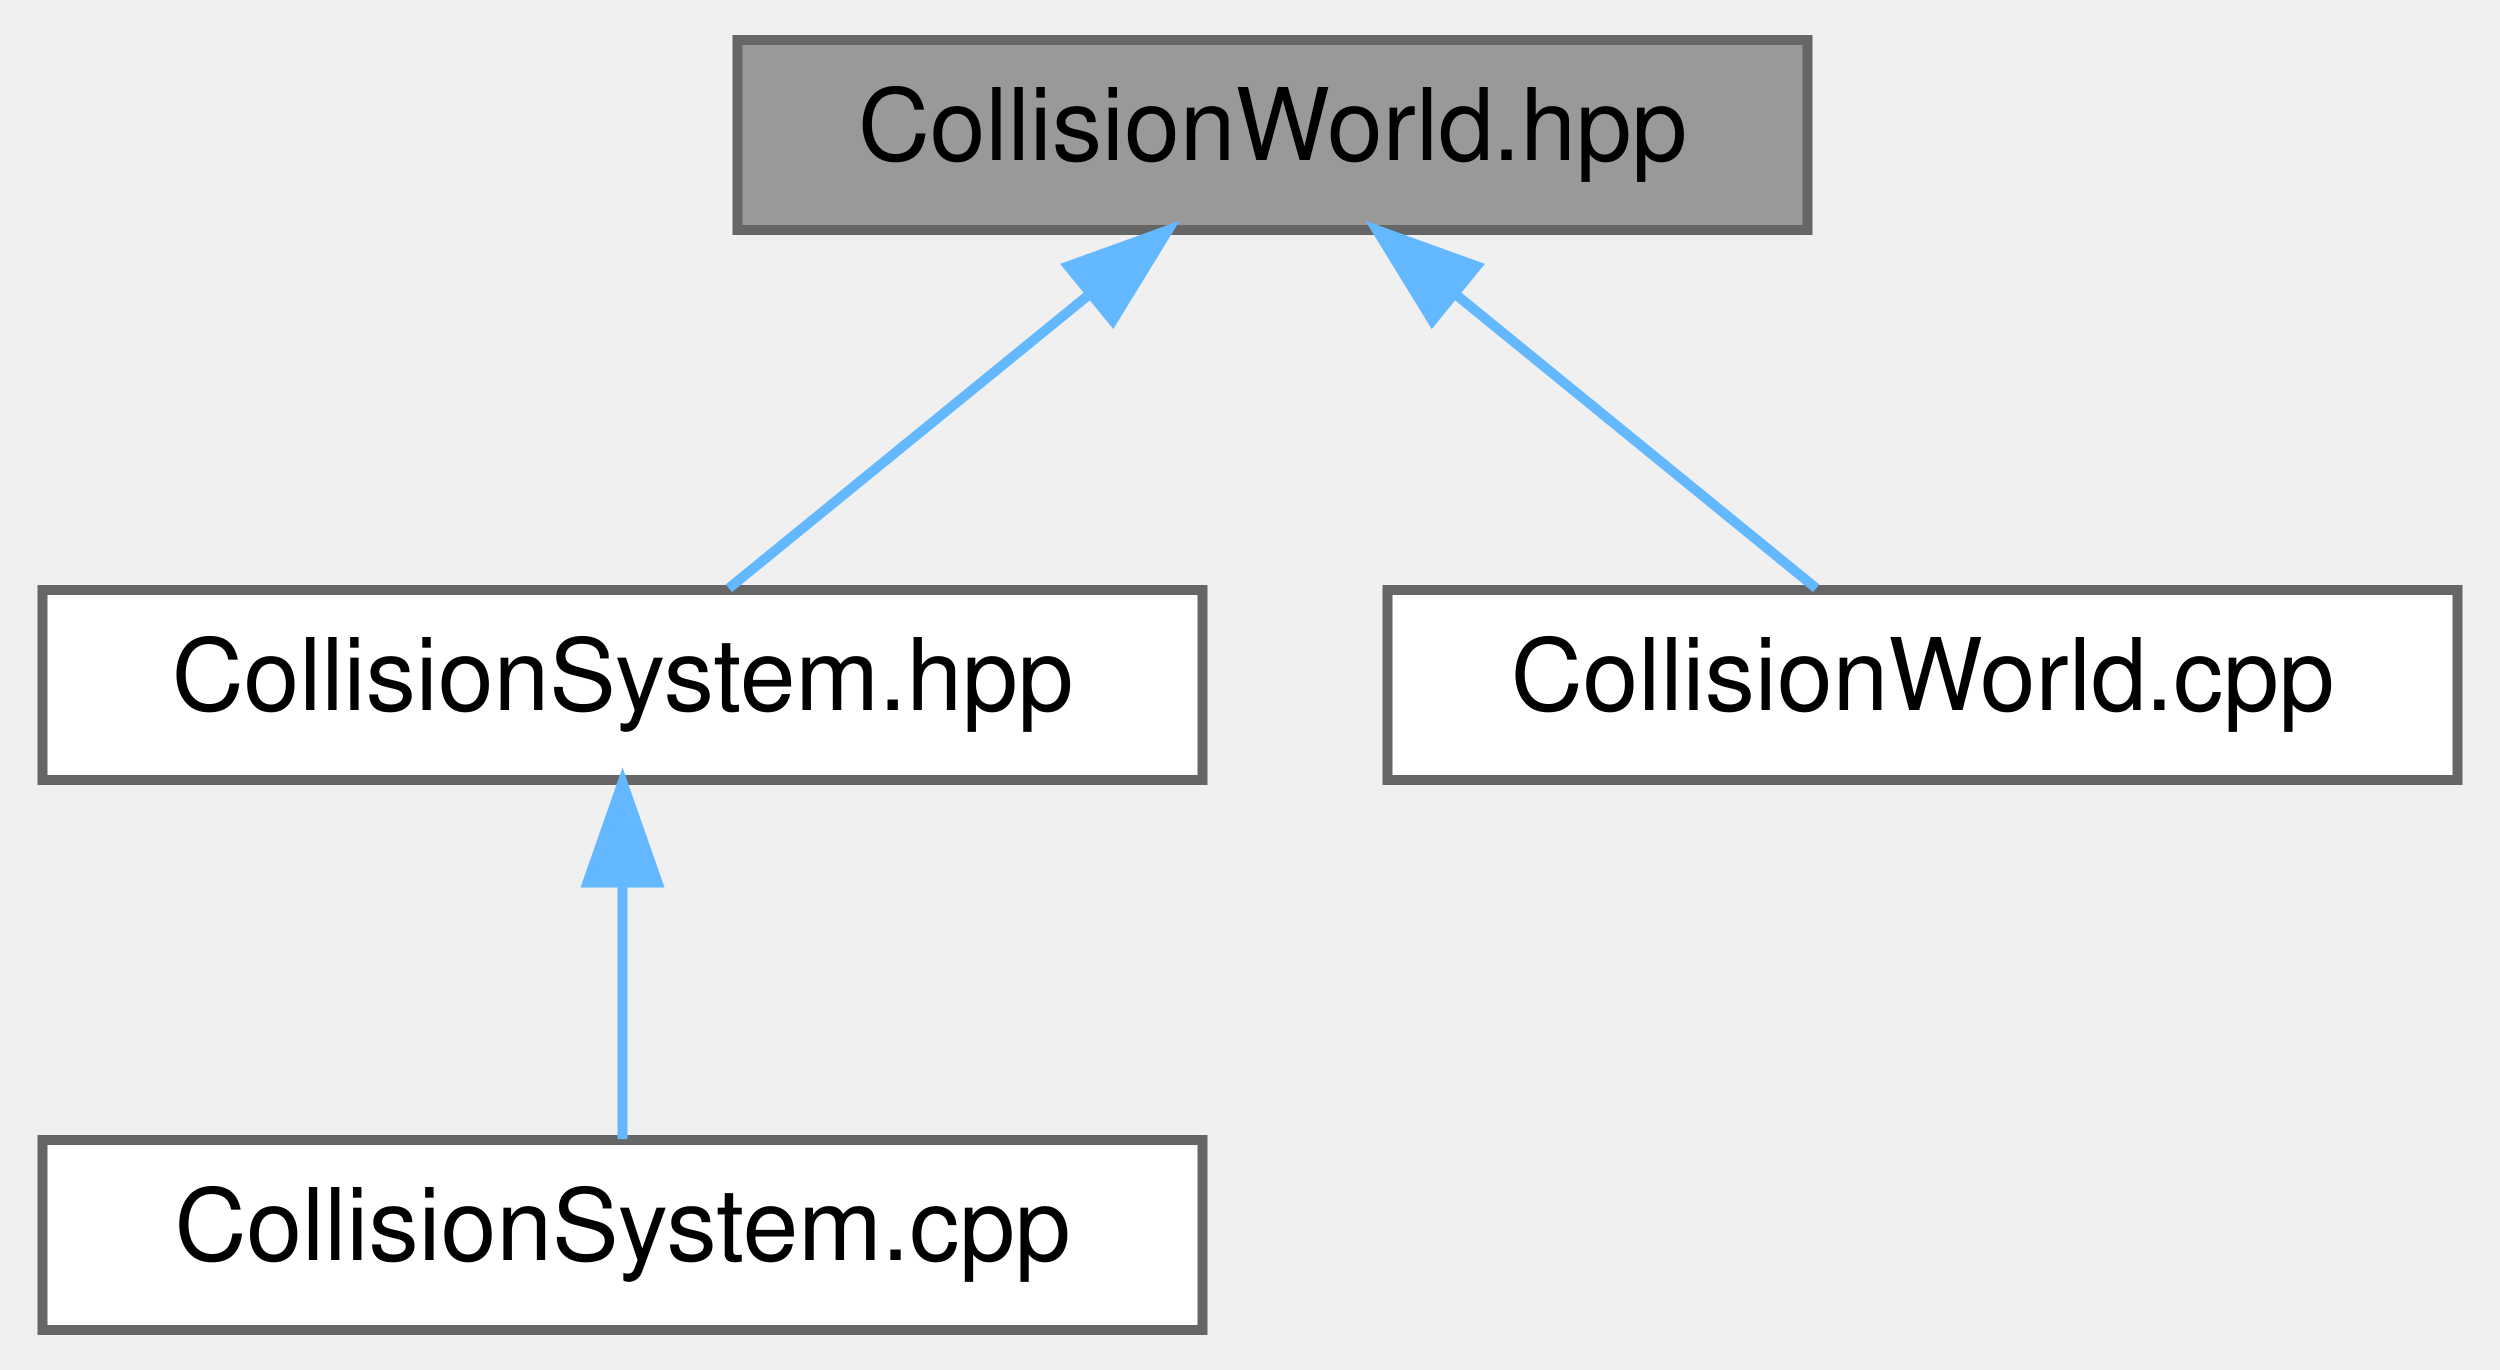
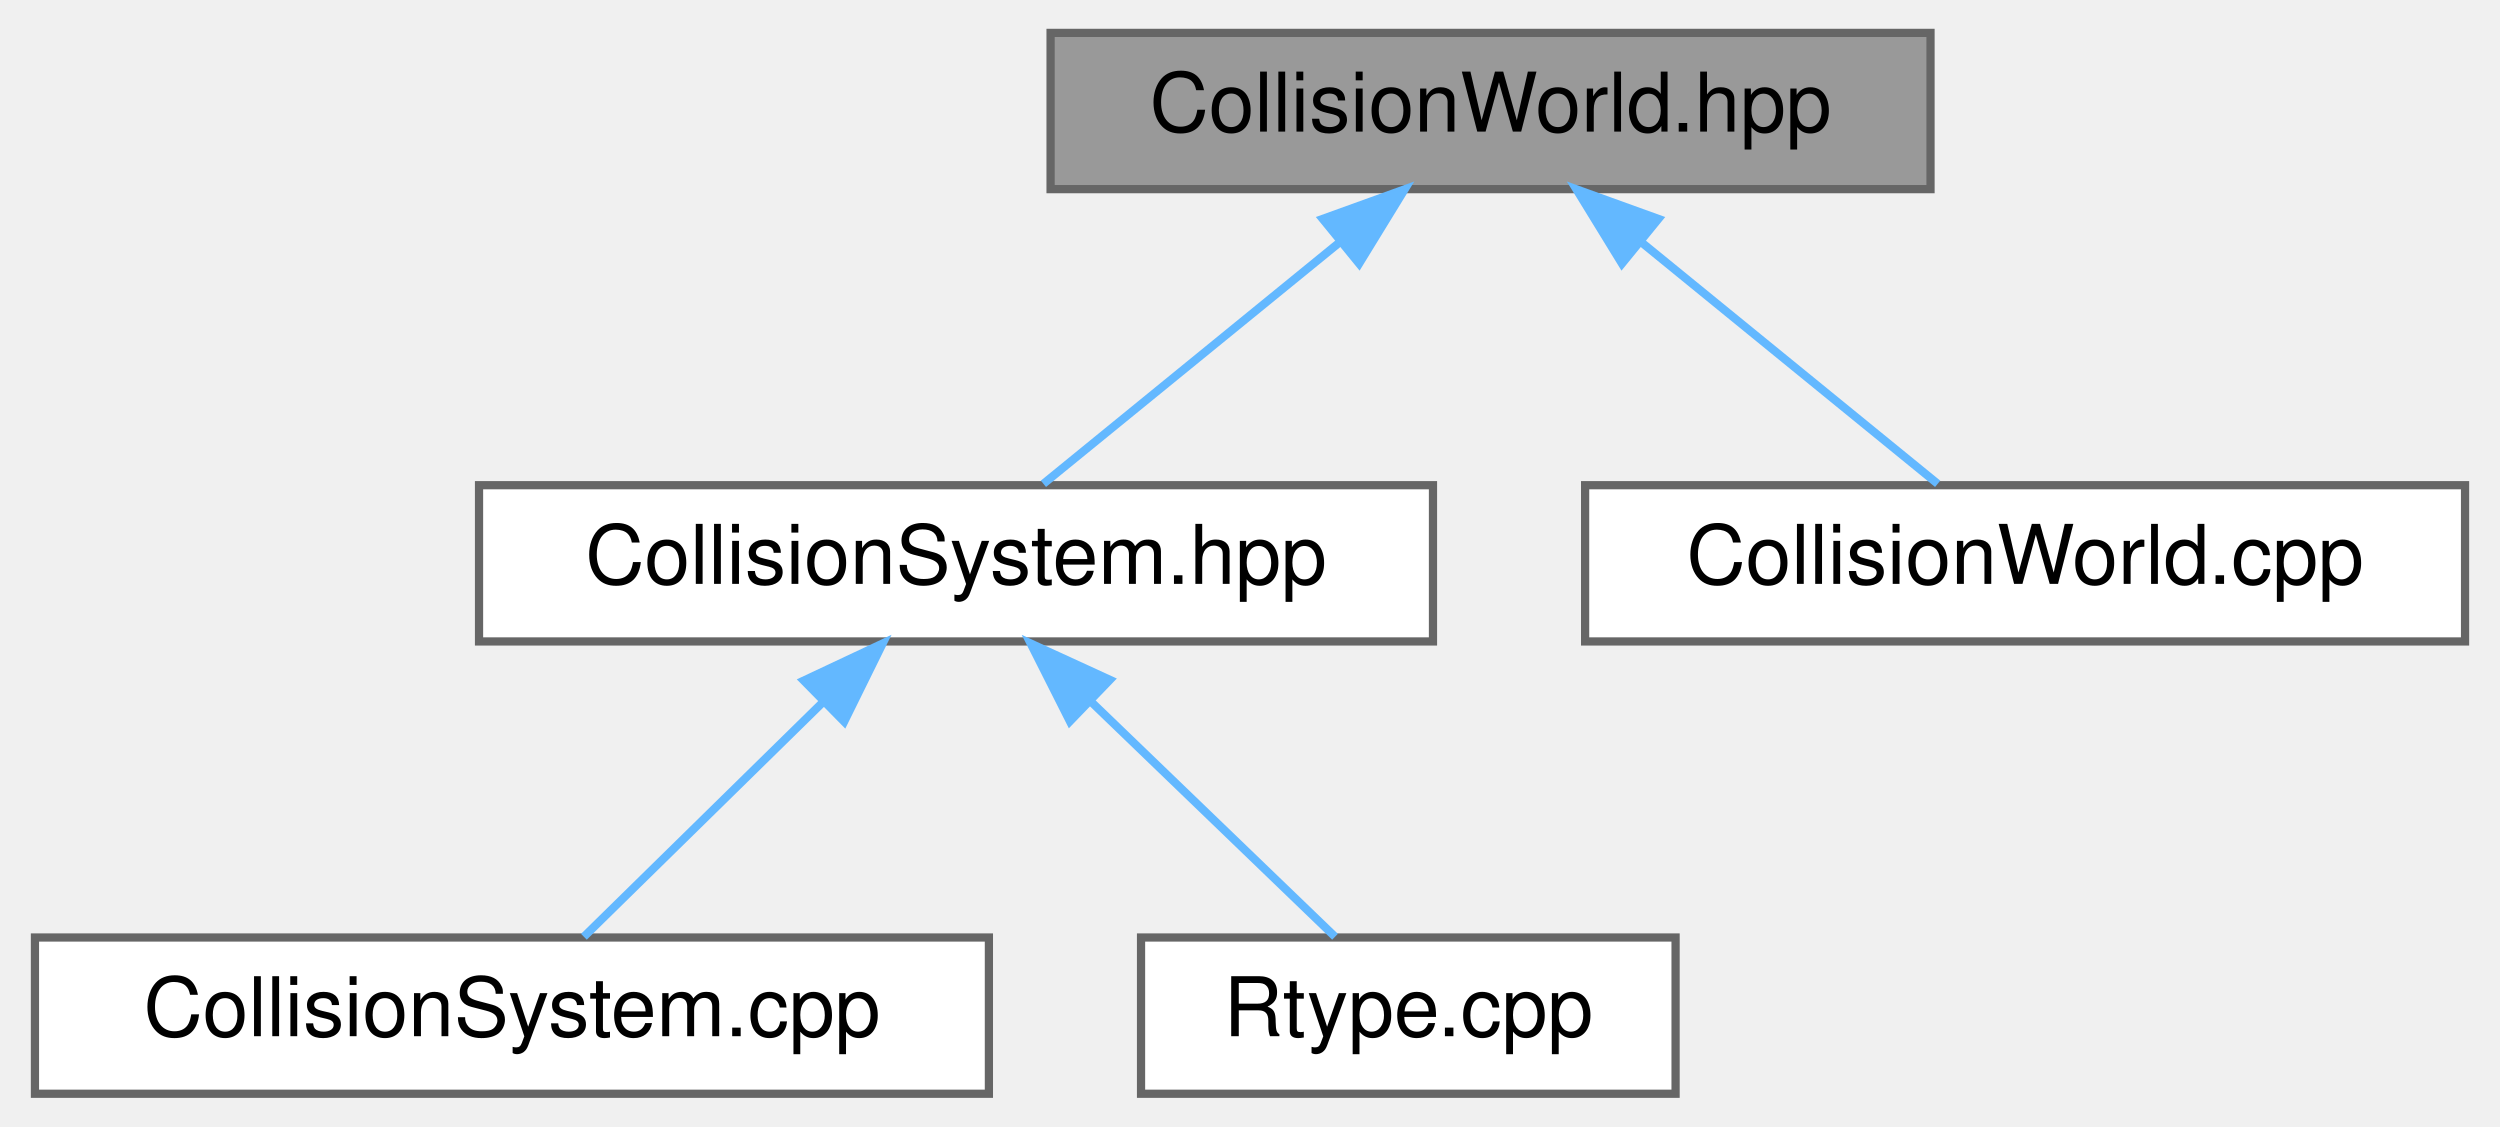
- <svg xmlns="http://www.w3.org/2000/svg" xmlns:xlink="http://www.w3.org/1999/xlink" width="250pt" height="137pt" viewBox="0.00 0.00 249.50 137.00">
+ <svg xmlns="http://www.w3.org/2000/svg" xmlns:xlink="http://www.w3.org/1999/xlink" width="304pt" height="137pt" viewBox="0.00 0.00 303.50 137.00">
  <g id="graph0" class="graph" transform="scale(1 1) rotate(0) translate(4 133)">
    <g id="Node000001" class="node">
      <g id="a_Node000001">
        <a xlink:title="Spatial-hash collision world API: grid building and narrow-phase tests.">
-           <polygon fill="#999999" stroke="#666666" points="176.5,-129 69.5,-129 69.5,-110 176.5,-110 176.5,-129" />
-           <text text-anchor="middle" x="123" y="-117" font-family="Helvetica,sans-Serif" font-size="10.00">CollisionWorld.hpp</text>
+           <polygon fill="#999999" stroke="#666666" points="230.5,-129 123.5,-129 123.5,-110 230.5,-110 230.5,-129" />
+           <text text-anchor="middle" x="177" y="-117" font-family="Helvetica,sans-Serif" font-size="10.00">CollisionWorld.hpp</text>
        </a>
      </g>
    </g>
    <g id="Node000002" class="node">
      <g id="a_Node000002">
        <a xlink:href="CollisionSystem_8hpp.html" target="_top" xlink:title="Header for CollisionSystem — orchestrates broad-phase and narrow-phase checks.">
-           <polygon fill="white" stroke="#666666" points="116,-74 0,-74 0,-55 116,-55 116,-74" />
-           <text text-anchor="middle" x="58" y="-62" font-family="Helvetica,sans-Serif" font-size="10.00">CollisionSystem.hpp</text>
+           <polygon fill="white" stroke="#666666" points="170,-74 54,-74 54,-55 170,-55 170,-74" />
+           <text text-anchor="middle" x="112" y="-62" font-family="Helvetica,sans-Serif" font-size="10.00">CollisionSystem.hpp</text>
        </a>
      </g>
    </g>
    <g id="edge1_Node000001_Node000002" class="edge">
      <g id="a_edge1_Node000001_Node000002">
        <a xlink:title=" ">
-           <path fill="none" stroke="#63b8ff" d="M104.73,-103.6C93.08,-94.11 78.4,-82.13 68.63,-74.17" />
-           <polygon fill="#63b8ff" stroke="#63b8ff" points="102.59,-106.38 112.56,-109.98 107.02,-100.95 102.59,-106.38" />
+           <path fill="none" stroke="#63b8ff" d="M158.73,-103.6C147.08,-94.11 132.4,-82.13 122.63,-74.17" />
+           <polygon fill="#63b8ff" stroke="#63b8ff" points="156.59,-106.38 166.56,-109.98 161.02,-100.95 156.59,-106.38" />
        </a>
      </g>
    </g>
-     <g id="Node000004" class="node">
-       <g id="a_Node000004">
+     <g id="Node000005" class="node">
+       <g id="a_Node000005">
        <a xlink:href="CollisionWorld_8cpp.html" target="_top" xlink:title="Implementation of CollisionWorld: grid building, neighbor iteration and SAT tests.">
-           <polygon fill="white" stroke="#666666" points="241.5,-74 134.5,-74 134.5,-55 241.5,-55 241.5,-74" />
-           <text text-anchor="middle" x="188" y="-62" font-family="Helvetica,sans-Serif" font-size="10.00">CollisionWorld.cpp</text>
+           <polygon fill="white" stroke="#666666" points="295.5,-74 188.5,-74 188.5,-55 295.5,-55 295.5,-74" />
+           <text text-anchor="middle" x="242" y="-62" font-family="Helvetica,sans-Serif" font-size="10.00">CollisionWorld.cpp</text>
        </a>
      </g>
    </g>
-     <g id="edge3_Node000001_Node000004" class="edge">
-       <g id="a_edge3_Node000001_Node000004">
+     <g id="edge4_Node000001_Node000005" class="edge">
+       <g id="a_edge4_Node000001_Node000005">
        <a xlink:title=" ">
-           <path fill="none" stroke="#63b8ff" d="M141.27,-103.6C152.92,-94.11 167.6,-82.13 177.37,-74.17" />
-           <polygon fill="#63b8ff" stroke="#63b8ff" points="138.98,-100.95 133.44,-109.98 143.41,-106.38 138.98,-100.95" />
+           <path fill="none" stroke="#63b8ff" d="M195.27,-103.6C206.92,-94.11 221.6,-82.13 231.37,-74.17" />
+           <polygon fill="#63b8ff" stroke="#63b8ff" points="192.98,-100.95 187.44,-109.98 197.41,-106.38 192.98,-100.95" />
        </a>
      </g>
    </g>
    <g id="Node000003" class="node">
      <g id="a_Node000003">
        <a xlink:href="CollisionSystem_8cpp.html" target="_top" xlink:title="Implementation of CollisionSystem update pass (build + check).">
          <polygon fill="white" stroke="#666666" points="116,-19 0,-19 0,0 116,0 116,-19" />
          <text text-anchor="middle" x="58" y="-7" font-family="Helvetica,sans-Serif" font-size="10.00">CollisionSystem.cpp</text>
        </a>
      </g>
    </g>
    <g id="edge2_Node000002_Node000003" class="edge">
      <g id="a_edge2_Node000002_Node000003">
        <a xlink:title=" ">
-           <path fill="none" stroke="#63b8ff" d="M58,-44.66C58,-35.93 58,-25.99 58,-19.09" />
-           <polygon fill="#63b8ff" stroke="#63b8ff" points="54.5,-44.75 58,-54.75 61.5,-44.75 54.5,-44.75" />
+           <path fill="none" stroke="#63b8ff" d="M95.72,-47.52C86.2,-38.18 74.56,-26.75 66.75,-19.09" />
+           <polygon fill="#63b8ff" stroke="#63b8ff" points="93.49,-50.24 103.08,-54.75 98.4,-45.25 93.49,-50.24" />
+         </a>
+       </g>
+     </g>
+     <g id="Node000004" class="node">
+       <g id="a_Node000004">
+         <a xlink:href="Rtype_8cpp.html" target="_top" xlink:title="Implements the main server logic for the R-Type project.">
+           <polygon fill="white" stroke="#666666" points="199.5,-19 134.5,-19 134.5,0 199.5,0 199.5,-19" />
+           <text text-anchor="middle" x="167" y="-7" font-family="Helvetica,sans-Serif" font-size="10.00">Rtype.cpp</text>
+         </a>
+       </g>
+     </g>
+     <g id="edge3_Node000002_Node000004" class="edge">
+       <g id="a_edge3_Node000002_Node000004">
+         <a xlink:title=" ">
+           <path fill="none" stroke="#63b8ff" d="M128.29,-47.8C138.04,-38.41 150.05,-26.83 158.09,-19.09" />
+           <polygon fill="#63b8ff" stroke="#63b8ff" points="125.85,-45.29 121.08,-54.75 130.71,-50.33 125.85,-45.29" />
        </a>
      </g>
    </g>
  </g>
</svg>
